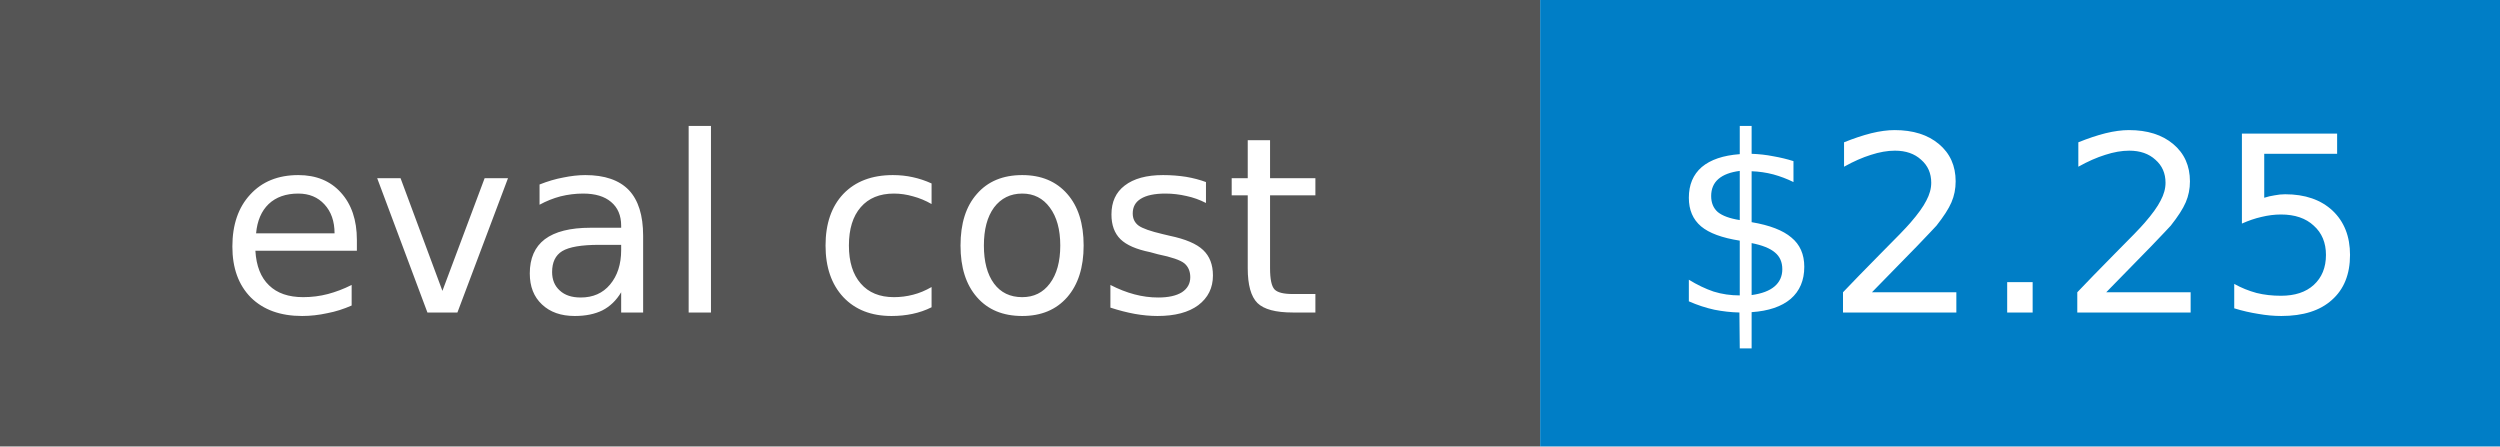
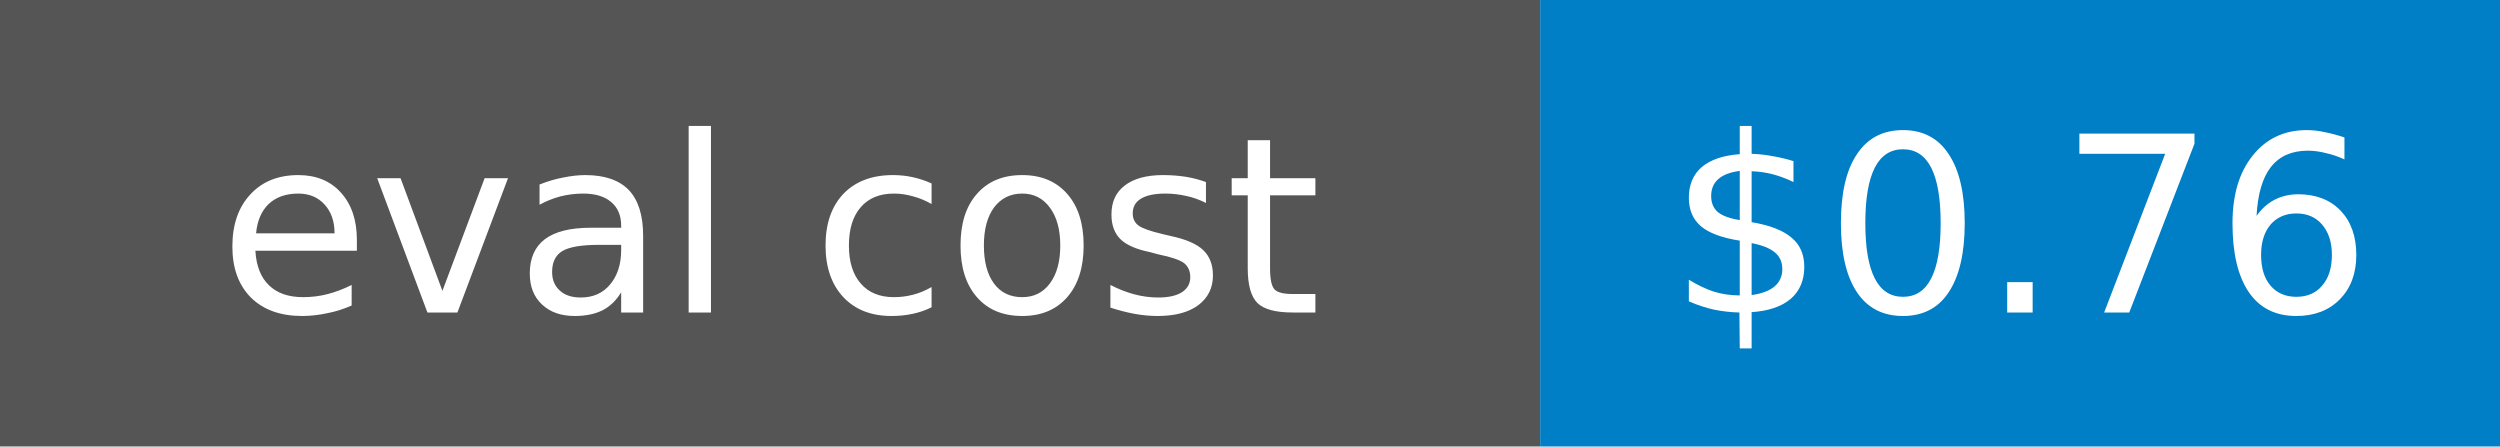
- <svg xmlns="http://www.w3.org/2000/svg" width="112" height="20" role="img" aria-label="eval cost: $2.25">
+ <svg xmlns="http://www.w3.org/2000/svg" width="112" height="20" role="img" aria-label="eval cost: $0.76">
  <rect width="69" height="20" fill="#555" />
  <rect x="69" width="43" height="20" fill="#007ec6" />
  <g fill="#fff" text-anchor="middle" font-family="Verdana,Geneva,DejaVu Sans,sans-serif" font-size="11">
    <text x="34.5" y="14">eval cost</text>
-     <text x="90.5" y="14">$2.25</text>
+     <text x="90.5" y="14">$0.76</text>
  </g>
</svg>
